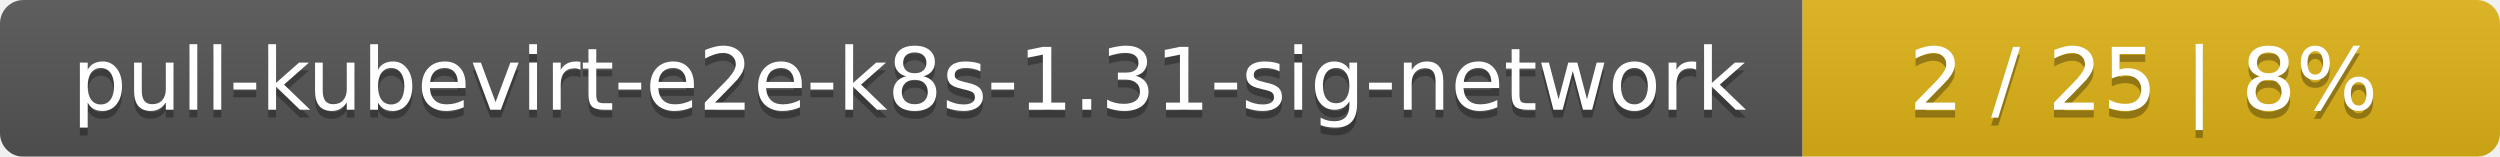
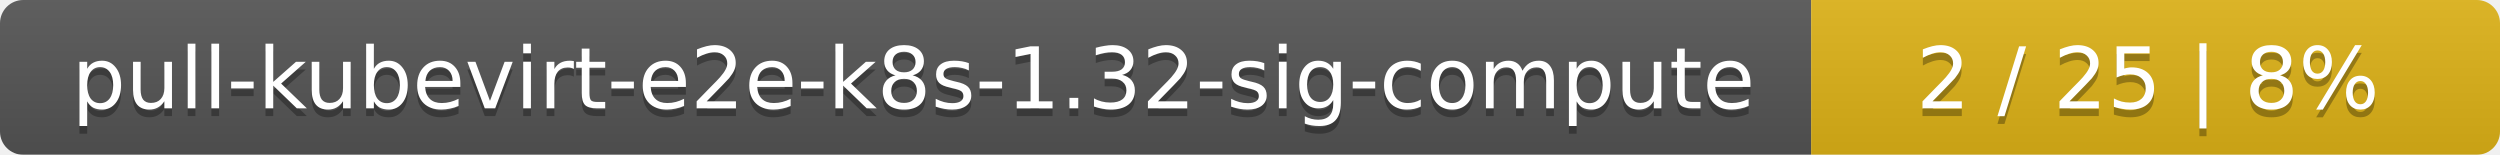
- <svg xmlns="http://www.w3.org/2000/svg" width="319" height="20">
+ <svg xmlns="http://www.w3.org/2000/svg" width="323" height="20">
  <linearGradient id="smooth" x2="0" y2="100%">
    <stop offset="0" stop-color="#bbb" stop-opacity=".1" />
    <stop offset="1" stop-opacity=".1" />
  </linearGradient>
  <mask id="round">
-     <rect width="319" height="20" rx="3" fill="#fff" />
+     <rect width="323" height="20" rx="3" fill="#fff" />
  </mask>
  <g mask="url(#round)">
-     <rect width="230" height="20" fill="#555" />
-     <rect x="230" width="89" height="20" fill="#dfb317" />
-     <rect width="319" height="20" fill="url(#smooth)" />
+     <rect width="234" height="20" fill="#555" />
+     <rect x="234" width="89" height="20" fill="#dfb317" />
+     <rect width="323" height="20" fill="url(#smooth)" />
  </g>
  <g fill="#fff" text-anchor="middle" font-family="DejaVu Sans,Verdana,Geneva,sans-serif" font-size="11">
-     <text x="116" y="15" fill="#010101" fill-opacity=".3">pull-kubevirt-e2e-k8s-1.31-sig-network</text>
-     <text x="116" y="14">pull-kubevirt-e2e-k8s-1.31-sig-network</text>
-     <text x="273.5" y="15" fill="#010101" fill-opacity=".3">2 / 25    |    8%</text>
-     <text x="273.5" y="14">2 / 25    |    8%</text>
+     <text x="118" y="15" fill="#010101" fill-opacity=".3">pull-kubevirt-e2e-k8s-1.32-sig-compute</text>
+     <text x="118" y="14">pull-kubevirt-e2e-k8s-1.32-sig-compute</text>
+     <text x="277.5" y="15" fill="#010101" fill-opacity=".3">2 / 25    |    8%</text>
+     <text x="277.5" y="14">2 / 25    |    8%</text>
  </g>
</svg>
